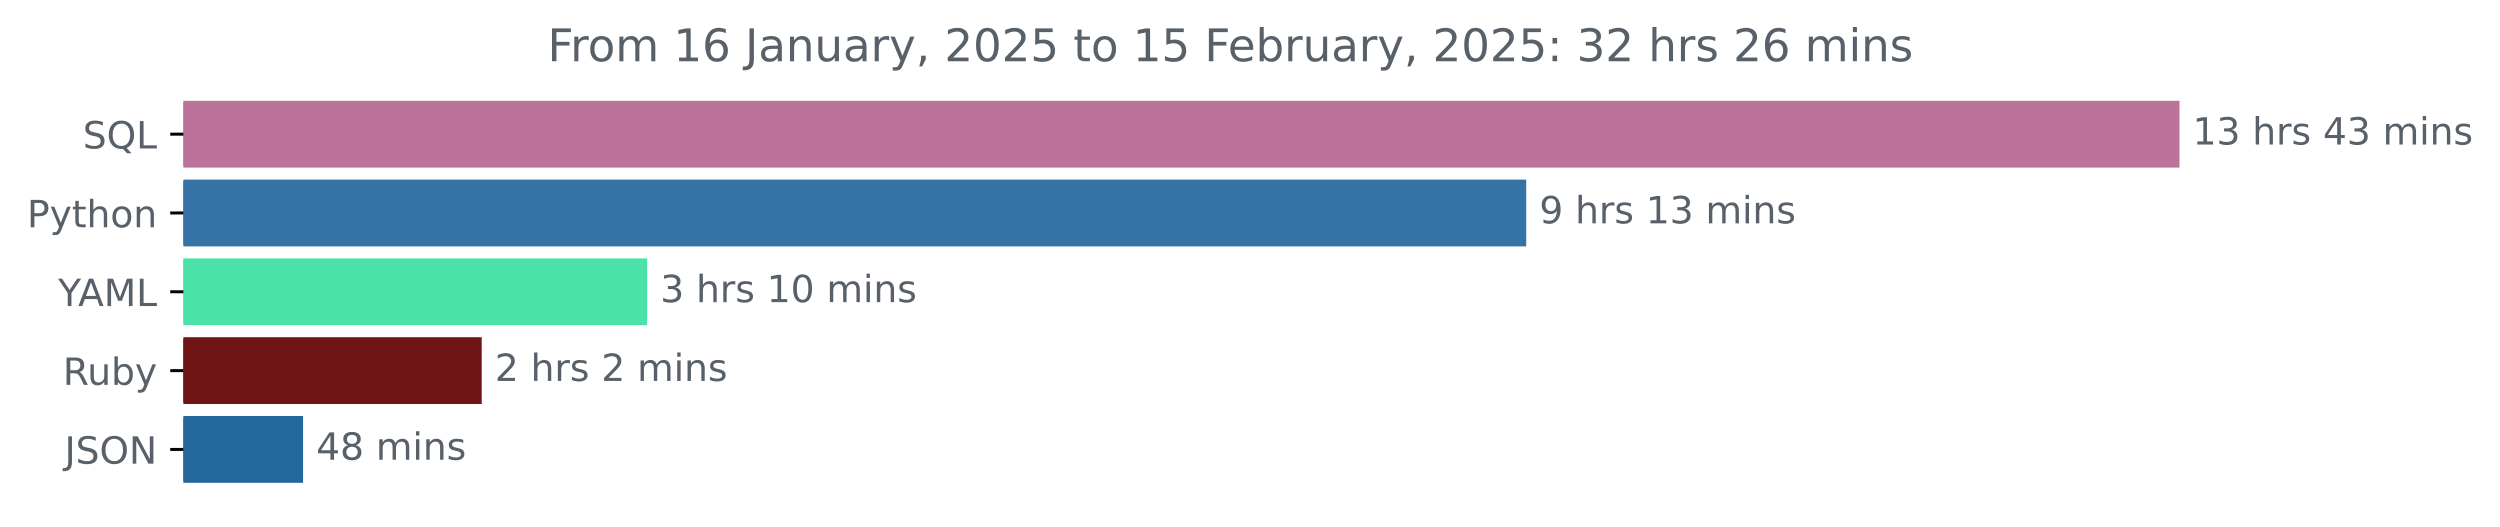
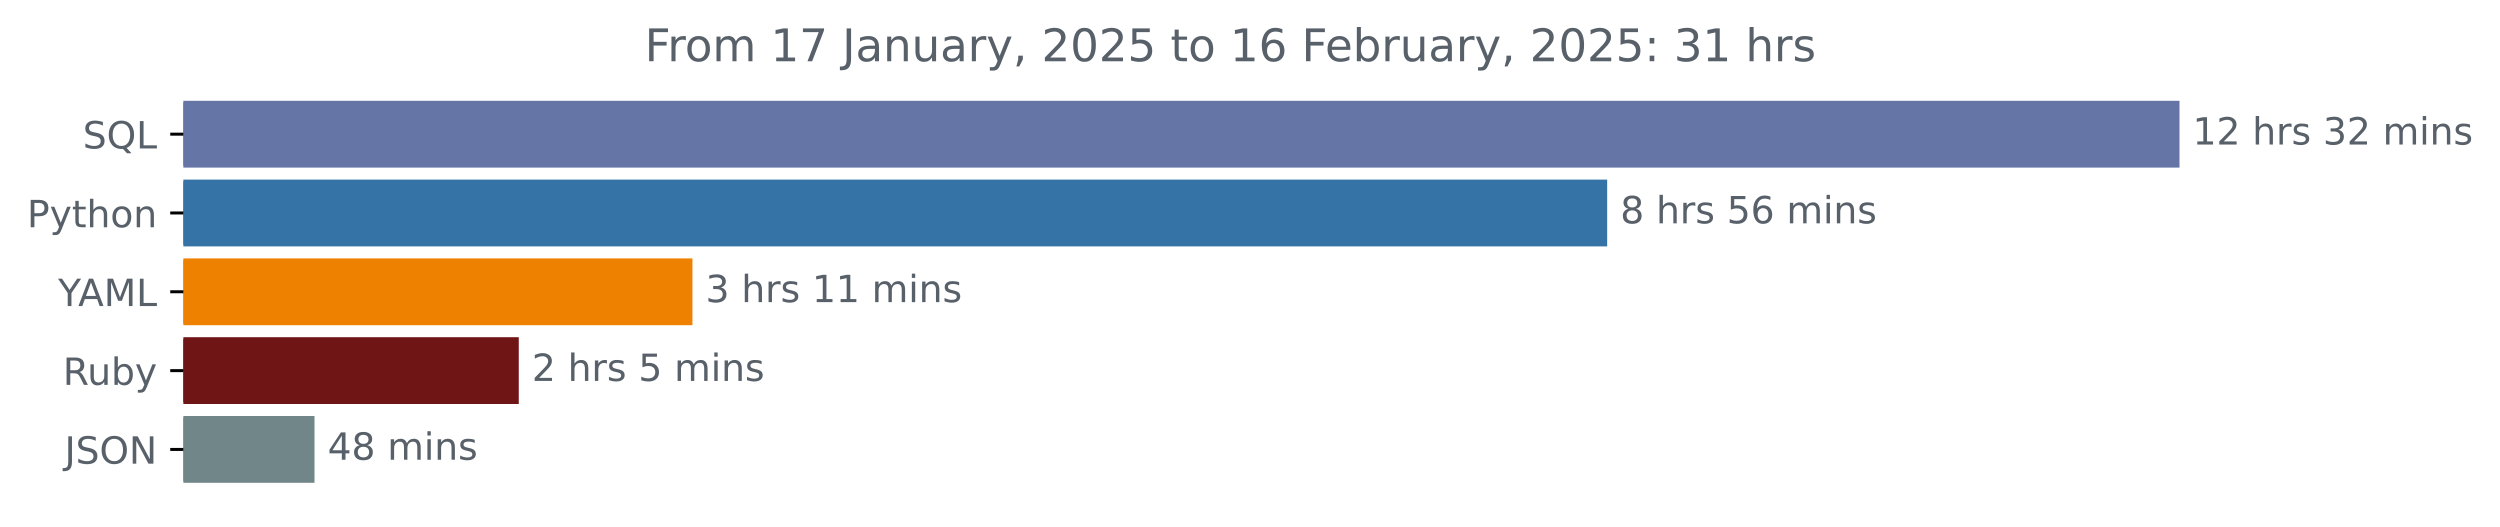
<svg xmlns="http://www.w3.org/2000/svg" xmlns:xlink="http://www.w3.org/1999/xlink" width="666.199pt" height="140.398pt" viewBox="0 0 666.199 140.398" version="1.1">
  <defs>
    <style type="text/css">*{stroke-linejoin: round; stroke-linecap: butt}</style>
  </defs>
  <g id="figure_1">
    <g id="patch_1">
      <path d="M 0 140.398  L 666.199 140.398  L 666.199 0  L 0 0  L 0 140.398  z " style="fill: none" />
    </g>
    <g id="axes_1">
      <g id="patch_2">
-         <path d="M 48.862 27.358  L 580.291 27.358  L 580.291 44.158  L 48.862 44.158  z " clip-path="url(#p8bac3d8a86)" style="fill: #bc7399; stroke: #bc7399; stroke-linejoin: miter" />
+         <path d="M 48.862 27.358  L 580.291 27.358  L 580.291 44.158  L 48.862 44.158  z " clip-path="url(#p3ff0c72daf)" style="fill: #6475a6; stroke: #6475a6; stroke-linejoin: miter" />
      </g>
      <g id="patch_3">
-         <path d="M 48.862 48.358  L 406.205 48.358  L 406.205 65.158  L 48.862 65.158  z " clip-path="url(#p8bac3d8a86)" style="fill: #3572a5; stroke: #3572a5; stroke-linejoin: miter" />
+         <path d="M 48.862 48.358  L 427.778 48.358  L 427.778 65.158  L 48.862 65.158  z " clip-path="url(#p3ff0c72daf)" style="fill: #3572a5; stroke: #3572a5; stroke-linejoin: miter" />
      </g>
      <g id="patch_4">
-         <path d="M 48.862 69.358  L 171.954 69.358  L 171.954 86.158  L 48.862 86.158  z " clip-path="url(#p8bac3d8a86)" style="fill: #4be2aa; stroke: #4be2aa; stroke-linejoin: miter" />
+         <path d="M 48.862 69.358  L 184.02 69.358  L 184.02 86.158  L 48.862 86.158  z " clip-path="url(#p3ff0c72daf)" style="fill: #ef8100; stroke: #ef8100; stroke-linejoin: miter" />
      </g>
      <g id="patch_5">
-         <path d="M 48.862 90.358  L 127.867 90.358  L 127.867 107.158  L 48.862 107.158  z " clip-path="url(#p8bac3d8a86)" style="fill: #701516; stroke: #701516; stroke-linejoin: miter" />
+         <path d="M 48.862 90.358  L 137.741 90.358  L 137.741 107.158  L 48.862 107.158  z " clip-path="url(#p3ff0c72daf)" style="fill: #701516; stroke: #701516; stroke-linejoin: miter" />
      </g>
      <g id="patch_6">
-         <path d="M 48.862 111.358  L 80.263 111.358  L 80.263 128.158  L 48.862 128.158  z " clip-path="url(#p8bac3d8a86)" style="fill: #22689c; stroke: #22689c; stroke-linejoin: miter" />
+         <path d="M 48.862 111.358  L 83.309 111.358  L 83.309 128.158  L 48.862 128.158  z " clip-path="url(#p3ff0c72daf)" style="fill: #708689; stroke: #708689; stroke-linejoin: miter" />
      </g>
      <g id="matplotlib.axis_1" />
      <g id="matplotlib.axis_2">
        <g id="ytick_1">
          <g id="line2d_1">
            <defs>
-               <path id="m9b9f786f5e" d="M 0 0  L -3.5 0  " style="stroke: #000000; stroke-width: 0.8" />
+               <path id="m0892d40721" d="M 0 0  L -3.5 0  " style="stroke: #000000; stroke-width: 0.8" />
            </defs>
            <g>
-               <use xlink:href="#m9b9f786f5e" x="48.862" y="35.758" style="stroke: #000000; stroke-width: 0.8" />
+               <use xlink:href="#m0892d40721" x="48.862" y="35.758" style="stroke: #000000; stroke-width: 0.8" />
            </g>
          </g>
          <g id="text_1">
            <g style="fill: #586069" transform="translate(22.07031 39.55734) scale(0.1 -0.1)">
              <defs>
                <path id="DejaVuSans-53" d="M 3425 4513  L 3425 3897  Q 3066 4069 2747 4153  Q 2428 4238 2131 4238  Q 1616 4238 1336 4038  Q 1056 3838 1056 3469  Q 1056 3159 1242 3001  Q 1428 2844 1947 2747  L 2328 2669  Q 3034 2534 3370 2195  Q 3706 1856 3706 1288  Q 3706 609 3251 259  Q 2797 -91 1919 -91  Q 1588 -91 1214 -16  Q 841 59 441 206  L 441 856  Q 825 641 1194 531  Q 1563 422 1919 422  Q 2459 422 2753 634  Q 3047 847 3047 1241  Q 3047 1584 2836 1778  Q 2625 1972 2144 2069  L 1759 2144  Q 1053 2284 737 2584  Q 422 2884 422 3419  Q 422 4038 858 4394  Q 1294 4750 2059 4750  Q 2388 4750 2728 4690  Q 3069 4631 3425 4513  z " transform="scale(0.015625)" />
                <path id="DejaVuSans-51" d="M 2522 4238  Q 1834 4238 1429 3725  Q 1025 3213 1025 2328  Q 1025 1447 1429 934  Q 1834 422 2522 422  Q 3209 422 3611 934  Q 4013 1447 4013 2328  Q 4013 3213 3611 3725  Q 3209 4238 2522 4238  z M 3406 84  L 4238 -825  L 3475 -825  L 2784 -78  Q 2681 -84 2626 -87  Q 2572 -91 2522 -91  Q 1538 -91 948 567  Q 359 1225 359 2328  Q 359 3434 948 4092  Q 1538 4750 2522 4750  Q 3503 4750 4090 4092  Q 4678 3434 4678 2328  Q 4678 1516 4351 937  Q 4025 359 3406 84  z " transform="scale(0.015625)" />
                <path id="DejaVuSans-4c" d="M 628 4666  L 1259 4666  L 1259 531  L 3531 531  L 3531 0  L 628 0  L 628 4666  z " transform="scale(0.015625)" />
              </defs>
              <use xlink:href="#DejaVuSans-53" />
              <use xlink:href="#DejaVuSans-51" x="63.477" />
              <use xlink:href="#DejaVuSans-4c" x="142.188" />
            </g>
          </g>
        </g>
        <g id="ytick_2">
          <g id="line2d_2">
            <g>
-               <use xlink:href="#m9b9f786f5e" x="48.862" y="56.758" style="stroke: #000000; stroke-width: 0.8" />
+               <use xlink:href="#m0892d40721" x="48.862" y="56.758" style="stroke: #000000; stroke-width: 0.8" />
            </g>
          </g>
          <g id="text_2">
            <g style="fill: #586069" transform="translate(7.2 60.55734) scale(0.1 -0.1)">
              <defs>
                <path id="DejaVuSans-50" d="M 1259 4147  L 1259 2394  L 2053 2394  Q 2494 2394 2734 2622  Q 2975 2850 2975 3272  Q 2975 3691 2734 3919  Q 2494 4147 2053 4147  L 1259 4147  z M 628 4666  L 2053 4666  Q 2838 4666 3239 4311  Q 3641 3956 3641 3272  Q 3641 2581 3239 2228  Q 2838 1875 2053 1875  L 1259 1875  L 1259 0  L 628 0  L 628 4666  z " transform="scale(0.015625)" />
                <path id="DejaVuSans-79" d="M 2059 -325  Q 1816 -950 1584 -1140  Q 1353 -1331 966 -1331  L 506 -1331  L 506 -850  L 844 -850  Q 1081 -850 1212 -737  Q 1344 -625 1503 -206  L 1606 56  L 191 3500  L 800 3500  L 1894 763  L 2988 3500  L 3597 3500  L 2059 -325  z " transform="scale(0.015625)" />
                <path id="DejaVuSans-74" d="M 1172 4494  L 1172 3500  L 2356 3500  L 2356 3053  L 1172 3053  L 1172 1153  Q 1172 725 1289 603  Q 1406 481 1766 481  L 2356 481  L 2356 0  L 1766 0  Q 1100 0 847 248  Q 594 497 594 1153  L 594 3053  L 172 3053  L 172 3500  L 594 3500  L 594 4494  L 1172 4494  z " transform="scale(0.015625)" />
                <path id="DejaVuSans-68" d="M 3513 2113  L 3513 0  L 2938 0  L 2938 2094  Q 2938 2591 2744 2837  Q 2550 3084 2163 3084  Q 1697 3084 1428 2787  Q 1159 2491 1159 1978  L 1159 0  L 581 0  L 581 4863  L 1159 4863  L 1159 2956  Q 1366 3272 1645 3428  Q 1925 3584 2291 3584  Q 2894 3584 3203 3211  Q 3513 2838 3513 2113  z " transform="scale(0.015625)" />
                <path id="DejaVuSans-6f" d="M 1959 3097  Q 1497 3097 1228 2736  Q 959 2375 959 1747  Q 959 1119 1226 758  Q 1494 397 1959 397  Q 2419 397 2687 759  Q 2956 1122 2956 1747  Q 2956 2369 2687 2733  Q 2419 3097 1959 3097  z M 1959 3584  Q 2709 3584 3137 3096  Q 3566 2609 3566 1747  Q 3566 888 3137 398  Q 2709 -91 1959 -91  Q 1206 -91 779 398  Q 353 888 353 1747  Q 353 2609 779 3096  Q 1206 3584 1959 3584  z " transform="scale(0.015625)" />
                <path id="DejaVuSans-6e" d="M 3513 2113  L 3513 0  L 2938 0  L 2938 2094  Q 2938 2591 2744 2837  Q 2550 3084 2163 3084  Q 1697 3084 1428 2787  Q 1159 2491 1159 1978  L 1159 0  L 581 0  L 581 3500  L 1159 3500  L 1159 2956  Q 1366 3272 1645 3428  Q 1925 3584 2291 3584  Q 2894 3584 3203 3211  Q 3513 2838 3513 2113  z " transform="scale(0.015625)" />
              </defs>
              <use xlink:href="#DejaVuSans-50" />
              <use xlink:href="#DejaVuSans-79" x="60.303" />
              <use xlink:href="#DejaVuSans-74" x="119.482" />
              <use xlink:href="#DejaVuSans-68" x="158.691" />
              <use xlink:href="#DejaVuSans-6f" x="222.07" />
              <use xlink:href="#DejaVuSans-6e" x="283.252" />
            </g>
          </g>
        </g>
        <g id="ytick_3">
          <g id="line2d_3">
            <g>
-               <use xlink:href="#m9b9f786f5e" x="48.862" y="77.758" style="stroke: #000000; stroke-width: 0.8" />
+               <use xlink:href="#m0892d40721" x="48.862" y="77.758" style="stroke: #000000; stroke-width: 0.8" />
            </g>
          </g>
          <g id="text_3">
            <g style="fill: #586069" transform="translate(15.48906 81.55734) scale(0.1 -0.1)">
              <defs>
                <path id="DejaVuSans-59" d="M -13 4666  L 666 4666  L 1959 2747  L 3244 4666  L 3922 4666  L 2272 2222  L 2272 0  L 1638 0  L 1638 2222  L -13 4666  z " transform="scale(0.015625)" />
                <path id="DejaVuSans-41" d="M 2188 4044  L 1331 1722  L 3047 1722  L 2188 4044  z M 1831 4666  L 2547 4666  L 4325 0  L 3669 0  L 3244 1197  L 1141 1197  L 716 0  L 50 0  L 1831 4666  z " transform="scale(0.015625)" />
                <path id="DejaVuSans-4d" d="M 628 4666  L 1569 4666  L 2759 1491  L 3956 4666  L 4897 4666  L 4897 0  L 4281 0  L 4281 4097  L 3078 897  L 2444 897  L 1241 4097  L 1241 0  L 628 0  L 628 4666  z " transform="scale(0.015625)" />
              </defs>
              <use xlink:href="#DejaVuSans-59" />
              <use xlink:href="#DejaVuSans-41" x="53.334" />
              <use xlink:href="#DejaVuSans-4d" x="121.742" />
              <use xlink:href="#DejaVuSans-4c" x="208.021" />
            </g>
          </g>
        </g>
        <g id="ytick_4">
          <g id="line2d_4">
            <g>
-               <use xlink:href="#m9b9f786f5e" x="48.862" y="98.758" style="stroke: #000000; stroke-width: 0.8" />
+               <use xlink:href="#m0892d40721" x="48.862" y="98.758" style="stroke: #000000; stroke-width: 0.8" />
            </g>
          </g>
          <g id="text_4">
            <g style="fill: #586069" transform="translate(16.75937 102.5573) scale(0.1 -0.1)">
              <defs>
                <path id="DejaVuSans-52" d="M 2841 2188  Q 3044 2119 3236 1894  Q 3428 1669 3622 1275  L 4263 0  L 3584 0  L 2988 1197  Q 2756 1666 2539 1819  Q 2322 1972 1947 1972  L 1259 1972  L 1259 0  L 628 0  L 628 4666  L 2053 4666  Q 2853 4666 3247 4331  Q 3641 3997 3641 3322  Q 3641 2881 3436 2590  Q 3231 2300 2841 2188  z M 1259 4147  L 1259 2491  L 2053 2491  Q 2509 2491 2742 2702  Q 2975 2913 2975 3322  Q 2975 3731 2742 3939  Q 2509 4147 2053 4147  L 1259 4147  z " transform="scale(0.015625)" />
                <path id="DejaVuSans-75" d="M 544 1381  L 544 3500  L 1119 3500  L 1119 1403  Q 1119 906 1312 657  Q 1506 409 1894 409  Q 2359 409 2629 706  Q 2900 1003 2900 1516  L 2900 3500  L 3475 3500  L 3475 0  L 2900 0  L 2900 538  Q 2691 219 2414 64  Q 2138 -91 1772 -91  Q 1169 -91 856 284  Q 544 659 544 1381  z M 1991 3584  L 1991 3584  z " transform="scale(0.015625)" />
                <path id="DejaVuSans-62" d="M 3116 1747  Q 3116 2381 2855 2742  Q 2594 3103 2138 3103  Q 1681 3103 1420 2742  Q 1159 2381 1159 1747  Q 1159 1113 1420 752  Q 1681 391 2138 391  Q 2594 391 2855 752  Q 3116 1113 3116 1747  z M 1159 2969  Q 1341 3281 1617 3432  Q 1894 3584 2278 3584  Q 2916 3584 3314 3078  Q 3713 2572 3713 1747  Q 3713 922 3314 415  Q 2916 -91 2278 -91  Q 1894 -91 1617 61  Q 1341 213 1159 525  L 1159 0  L 581 0  L 581 4863  L 1159 4863  L 1159 2969  z " transform="scale(0.015625)" />
              </defs>
              <use xlink:href="#DejaVuSans-52" />
              <use xlink:href="#DejaVuSans-75" x="64.982" />
              <use xlink:href="#DejaVuSans-62" x="128.361" />
              <use xlink:href="#DejaVuSans-79" x="191.838" />
            </g>
          </g>
        </g>
        <g id="ytick_5">
          <g id="line2d_5">
            <g>
-               <use xlink:href="#m9b9f786f5e" x="48.862" y="119.758" style="stroke: #000000; stroke-width: 0.8" />
+               <use xlink:href="#m0892d40721" x="48.862" y="119.758" style="stroke: #000000; stroke-width: 0.8" />
            </g>
          </g>
          <g id="text_5">
            <g style="fill: #586069" transform="translate(17.21094 123.5573) scale(0.1 -0.1)">
              <defs>
                <path id="DejaVuSans-4a" d="M 628 4666  L 1259 4666  L 1259 325  Q 1259 -519 939 -900  Q 619 -1281 -91 -1281  L -331 -1281  L -331 -750  L -134 -750  Q 284 -750 456 -515  Q 628 -281 628 325  L 628 4666  z " transform="scale(0.015625)" />
                <path id="DejaVuSans-4f" d="M 2522 4238  Q 1834 4238 1429 3725  Q 1025 3213 1025 2328  Q 1025 1447 1429 934  Q 1834 422 2522 422  Q 3209 422 3611 934  Q 4013 1447 4013 2328  Q 4013 3213 3611 3725  Q 3209 4238 2522 4238  z M 2522 4750  Q 3503 4750 4090 4092  Q 4678 3434 4678 2328  Q 4678 1225 4090 567  Q 3503 -91 2522 -91  Q 1538 -91 948 565  Q 359 1222 359 2328  Q 359 3434 948 4092  Q 1538 4750 2522 4750  z " transform="scale(0.015625)" />
                <path id="DejaVuSans-4e" d="M 628 4666  L 1478 4666  L 3547 763  L 3547 4666  L 4159 4666  L 4159 0  L 3309 0  L 1241 3903  L 1241 0  L 628 0  L 628 4666  z " transform="scale(0.015625)" />
              </defs>
              <use xlink:href="#DejaVuSans-4a" />
              <use xlink:href="#DejaVuSans-53" x="29.492" />
              <use xlink:href="#DejaVuSans-4f" x="92.969" />
              <use xlink:href="#DejaVuSans-4e" x="171.68" />
            </g>
          </g>
        </g>
      </g>
      <g id="text_6">
        <g style="fill: #586069" transform="translate(584.2911 38.5175) scale(0.1 -0.1)">
          <defs>
            <path id="DejaVuSans-31" d="M 794 531  L 1825 531  L 1825 4091  L 703 3866  L 703 4441  L 1819 4666  L 2450 4666  L 2450 531  L 3481 531  L 3481 0  L 794 0  L 794 531  z " transform="scale(0.015625)" />
-             <path id="DejaVuSans-33" d="M 2597 2516  Q 3050 2419 3304 2112  Q 3559 1806 3559 1356  Q 3559 666 3084 287  Q 2609 -91 1734 -91  Q 1441 -91 1130 -33  Q 819 25 488 141  L 488 750  Q 750 597 1062 519  Q 1375 441 1716 441  Q 2309 441 2620 675  Q 2931 909 2931 1356  Q 2931 1769 2642 2001  Q 2353 2234 1838 2234  L 1294 2234  L 1294 2753  L 1863 2753  Q 2328 2753 2575 2939  Q 2822 3125 2822 3475  Q 2822 3834 2567 4026  Q 2313 4219 1838 4219  Q 1578 4219 1281 4162  Q 984 4106 628 3988  L 628 4550  Q 988 4650 1302 4700  Q 1616 4750 1894 4750  Q 2613 4750 3031 4423  Q 3450 4097 3450 3541  Q 3450 3153 3228 2886  Q 3006 2619 2597 2516  z " transform="scale(0.015625)" />
+             <path id="DejaVuSans-32" d="M 1228 531  L 3431 531  L 3431 0  L 469 0  L 469 531  Q 828 903 1448 1529  Q 2069 2156 2228 2338  Q 2531 2678 2651 2914  Q 2772 3150 2772 3378  Q 2772 3750 2511 3984  Q 2250 4219 1831 4219  Q 1534 4219 1204 4116  Q 875 4013 500 3803  L 500 4441  Q 881 4594 1212 4672  Q 1544 4750 1819 4750  Q 2544 4750 2975 4387  Q 3406 4025 3406 3419  Q 3406 3131 3298 2873  Q 3191 2616 2906 2266  Q 2828 2175 2409 1742  Q 1991 1309 1228 531  z " transform="scale(0.015625)" />
            <path id="DejaVuSans-20" transform="scale(0.015625)" />
            <path id="DejaVuSans-72" d="M 2631 2963  Q 2534 3019 2420 3045  Q 2306 3072 2169 3072  Q 1681 3072 1420 2755  Q 1159 2438 1159 1844  L 1159 0  L 581 0  L 581 3500  L 1159 3500  L 1159 2956  Q 1341 3275 1631 3429  Q 1922 3584 2338 3584  Q 2397 3584 2469 3576  Q 2541 3569 2628 3553  L 2631 2963  z " transform="scale(0.015625)" />
            <path id="DejaVuSans-73" d="M 2834 3397  L 2834 2853  Q 2591 2978 2328 3040  Q 2066 3103 1784 3103  Q 1356 3103 1142 2972  Q 928 2841 928 2578  Q 928 2378 1081 2264  Q 1234 2150 1697 2047  L 1894 2003  Q 2506 1872 2764 1633  Q 3022 1394 3022 966  Q 3022 478 2636 193  Q 2250 -91 1575 -91  Q 1294 -91 989 -36  Q 684 19 347 128  L 347 722  Q 666 556 975 473  Q 1284 391 1588 391  Q 1994 391 2212 530  Q 2431 669 2431 922  Q 2431 1156 2273 1281  Q 2116 1406 1581 1522  L 1381 1569  Q 847 1681 609 1914  Q 372 2147 372 2553  Q 372 3047 722 3315  Q 1072 3584 1716 3584  Q 2034 3584 2315 3537  Q 2597 3491 2834 3397  z " transform="scale(0.015625)" />
-             <path id="DejaVuSans-34" d="M 2419 4116  L 825 1625  L 2419 1625  L 2419 4116  z M 2253 4666  L 3047 4666  L 3047 1625  L 3713 1625  L 3713 1100  L 3047 1100  L 3047 0  L 2419 0  L 2419 1100  L 313 1100  L 313 1709  L 2253 4666  z " transform="scale(0.015625)" />
+             <path id="DejaVuSans-33" d="M 2597 2516  Q 3050 2419 3304 2112  Q 3559 1806 3559 1356  Q 3559 666 3084 287  Q 2609 -91 1734 -91  Q 1441 -91 1130 -33  Q 819 25 488 141  L 488 750  Q 750 597 1062 519  Q 1375 441 1716 441  Q 2309 441 2620 675  Q 2931 909 2931 1356  Q 2931 1769 2642 2001  Q 2353 2234 1838 2234  L 1294 2234  L 1294 2753  L 1863 2753  Q 2328 2753 2575 2939  Q 2822 3125 2822 3475  Q 2822 3834 2567 4026  Q 2313 4219 1838 4219  Q 1578 4219 1281 4162  Q 984 4106 628 3988  L 628 4550  Q 988 4650 1302 4700  Q 1616 4750 1894 4750  Q 2613 4750 3031 4423  Q 3450 4097 3450 3541  Q 3450 3153 3228 2886  Q 3006 2619 2597 2516  z " transform="scale(0.015625)" />
            <path id="DejaVuSans-6d" d="M 3328 2828  Q 3544 3216 3844 3400  Q 4144 3584 4550 3584  Q 5097 3584 5394 3201  Q 5691 2819 5691 2113  L 5691 0  L 5113 0  L 5113 2094  Q 5113 2597 4934 2840  Q 4756 3084 4391 3084  Q 3944 3084 3684 2787  Q 3425 2491 3425 1978  L 3425 0  L 2847 0  L 2847 2094  Q 2847 2600 2669 2842  Q 2491 3084 2119 3084  Q 1678 3084 1418 2786  Q 1159 2488 1159 1978  L 1159 0  L 581 0  L 581 3500  L 1159 3500  L 1159 2956  Q 1356 3278 1631 3431  Q 1906 3584 2284 3584  Q 2666 3584 2933 3390  Q 3200 3197 3328 2828  z " transform="scale(0.015625)" />
            <path id="DejaVuSans-69" d="M 603 3500  L 1178 3500  L 1178 0  L 603 0  L 603 3500  z M 603 4863  L 1178 4863  L 1178 4134  L 603 4134  L 603 4863  z " transform="scale(0.015625)" />
          </defs>
          <use xlink:href="#DejaVuSans-31" />
-           <use xlink:href="#DejaVuSans-33" x="63.623" />
+           <use xlink:href="#DejaVuSans-32" x="63.623" />
          <use xlink:href="#DejaVuSans-20" x="127.246" />
          <use xlink:href="#DejaVuSans-68" x="159.033" />
          <use xlink:href="#DejaVuSans-72" x="222.412" />
          <use xlink:href="#DejaVuSans-73" x="263.525" />
          <use xlink:href="#DejaVuSans-20" x="315.625" />
-           <use xlink:href="#DejaVuSans-34" x="347.412" />
-           <use xlink:href="#DejaVuSans-33" x="411.035" />
+           <use xlink:href="#DejaVuSans-33" x="347.412" />
+           <use xlink:href="#DejaVuSans-32" x="411.035" />
          <use xlink:href="#DejaVuSans-20" x="474.658" />
          <use xlink:href="#DejaVuSans-6d" x="506.445" />
          <use xlink:href="#DejaVuSans-69" x="603.857" />
          <use xlink:href="#DejaVuSans-6e" x="631.641" />
          <use xlink:href="#DejaVuSans-73" x="695.02" />
        </g>
      </g>
      <g id="text_7">
-         <g style="fill: #586069" transform="translate(410.2046 59.5175) scale(0.1 -0.1)">
+         <g style="fill: #586069" transform="translate(431.7782 59.5175) scale(0.1 -0.1)">
          <defs>
-             <path id="DejaVuSans-39" d="M 703 97  L 703 672  Q 941 559 1184 500  Q 1428 441 1663 441  Q 2288 441 2617 861  Q 2947 1281 2994 2138  Q 2813 1869 2534 1725  Q 2256 1581 1919 1581  Q 1219 1581 811 2004  Q 403 2428 403 3163  Q 403 3881 828 4315  Q 1253 4750 1959 4750  Q 2769 4750 3195 4129  Q 3622 3509 3622 2328  Q 3622 1225 3098 567  Q 2575 -91 1691 -91  Q 1453 -91 1209 -44  Q 966 3 703 97  z M 1959 2075  Q 2384 2075 2632 2365  Q 2881 2656 2881 3163  Q 2881 3666 2632 3958  Q 2384 4250 1959 4250  Q 1534 4250 1286 3958  Q 1038 3666 1038 3163  Q 1038 2656 1286 2365  Q 1534 2075 1959 2075  z " transform="scale(0.015625)" />
+             <path id="DejaVuSans-38" d="M 2034 2216  Q 1584 2216 1326 1975  Q 1069 1734 1069 1313  Q 1069 891 1326 650  Q 1584 409 2034 409  Q 2484 409 2743 651  Q 3003 894 3003 1313  Q 3003 1734 2745 1975  Q 2488 2216 2034 2216  z M 1403 2484  Q 997 2584 770 2862  Q 544 3141 544 3541  Q 544 4100 942 4425  Q 1341 4750 2034 4750  Q 2731 4750 3128 4425  Q 3525 4100 3525 3541  Q 3525 3141 3298 2862  Q 3072 2584 2669 2484  Q 3125 2378 3379 2068  Q 3634 1759 3634 1313  Q 3634 634 3220 271  Q 2806 -91 2034 -91  Q 1263 -91 848 271  Q 434 634 434 1313  Q 434 1759 690 2068  Q 947 2378 1403 2484  z M 1172 3481  Q 1172 3119 1398 2916  Q 1625 2713 2034 2713  Q 2441 2713 2670 2916  Q 2900 3119 2900 3481  Q 2900 3844 2670 4047  Q 2441 4250 2034 4250  Q 1625 4250 1398 4047  Q 1172 3844 1172 3481  z " transform="scale(0.015625)" />
+             <path id="DejaVuSans-35" d="M 691 4666  L 3169 4666  L 3169 4134  L 1269 4134  L 1269 2991  Q 1406 3038 1543 3061  Q 1681 3084 1819 3084  Q 2600 3084 3056 2656  Q 3513 2228 3513 1497  Q 3513 744 3044 326  Q 2575 -91 1722 -91  Q 1428 -91 1123 -41  Q 819 9 494 109  L 494 744  Q 775 591 1075 516  Q 1375 441 1709 441  Q 2250 441 2565 725  Q 2881 1009 2881 1497  Q 2881 1984 2565 2268  Q 2250 2553 1709 2553  Q 1456 2553 1204 2497  Q 953 2441 691 2322  L 691 4666  z " transform="scale(0.015625)" />
+             <path id="DejaVuSans-36" d="M 2113 2584  Q 1688 2584 1439 2293  Q 1191 2003 1191 1497  Q 1191 994 1439 701  Q 1688 409 2113 409  Q 2538 409 2786 701  Q 3034 994 3034 1497  Q 3034 2003 2786 2293  Q 2538 2584 2113 2584  z M 3366 4563  L 3366 3988  Q 3128 4100 2886 4159  Q 2644 4219 2406 4219  Q 1781 4219 1451 3797  Q 1122 3375 1075 2522  Q 1259 2794 1537 2939  Q 1816 3084 2150 3084  Q 2853 3084 3261 2657  Q 3669 2231 3669 1497  Q 3669 778 3244 343  Q 2819 -91 2113 -91  Q 1303 -91 875 529  Q 447 1150 447 2328  Q 447 3434 972 4092  Q 1497 4750 2381 4750  Q 2619 4750 2861 4703  Q 3103 4656 3366 4563  z " transform="scale(0.015625)" />
          </defs>
-           <use xlink:href="#DejaVuSans-39" />
+           <use xlink:href="#DejaVuSans-38" />
          <use xlink:href="#DejaVuSans-20" x="63.623" />
          <use xlink:href="#DejaVuSans-68" x="95.41" />
          <use xlink:href="#DejaVuSans-72" x="158.789" />
          <use xlink:href="#DejaVuSans-73" x="199.902" />
          <use xlink:href="#DejaVuSans-20" x="252.002" />
-           <use xlink:href="#DejaVuSans-31" x="283.789" />
-           <use xlink:href="#DejaVuSans-33" x="347.412" />
+           <use xlink:href="#DejaVuSans-35" x="283.789" />
+           <use xlink:href="#DejaVuSans-36" x="347.412" />
          <use xlink:href="#DejaVuSans-20" x="411.035" />
          <use xlink:href="#DejaVuSans-6d" x="442.822" />
          <use xlink:href="#DejaVuSans-69" x="540.234" />
          <use xlink:href="#DejaVuSans-6e" x="568.018" />
          <use xlink:href="#DejaVuSans-73" x="631.396" />
        </g>
      </g>
      <g id="text_8">
-         <g style="fill: #586069" transform="translate(175.954 80.5175) scale(0.1 -0.1)">
-           <defs>
-             <path id="DejaVuSans-30" d="M 2034 4250  Q 1547 4250 1301 3770  Q 1056 3291 1056 2328  Q 1056 1369 1301 889  Q 1547 409 2034 409  Q 2525 409 2770 889  Q 3016 1369 3016 2328  Q 3016 3291 2770 3770  Q 2525 4250 2034 4250  z M 2034 4750  Q 2819 4750 3233 4129  Q 3647 3509 3647 2328  Q 3647 1150 3233 529  Q 2819 -91 2034 -91  Q 1250 -91 836 529  Q 422 1150 422 2328  Q 422 3509 836 4129  Q 1250 4750 2034 4750  z " transform="scale(0.015625)" />
-           </defs>
+         <g style="fill: #586069" transform="translate(188.0205 80.5175) scale(0.1 -0.1)">
          <use xlink:href="#DejaVuSans-33" />
          <use xlink:href="#DejaVuSans-20" x="63.623" />
          <use xlink:href="#DejaVuSans-68" x="95.41" />
          <use xlink:href="#DejaVuSans-72" x="158.789" />
          <use xlink:href="#DejaVuSans-73" x="199.902" />
          <use xlink:href="#DejaVuSans-20" x="252.002" />
          <use xlink:href="#DejaVuSans-31" x="283.789" />
-           <use xlink:href="#DejaVuSans-30" x="347.412" />
+           <use xlink:href="#DejaVuSans-31" x="347.412" />
          <use xlink:href="#DejaVuSans-20" x="411.035" />
          <use xlink:href="#DejaVuSans-6d" x="442.822" />
          <use xlink:href="#DejaVuSans-69" x="540.234" />
          <use xlink:href="#DejaVuSans-6e" x="568.018" />
          <use xlink:href="#DejaVuSans-73" x="631.396" />
        </g>
      </g>
      <g id="text_9">
-         <g style="fill: #586069" transform="translate(131.8671 101.5175) scale(0.1 -0.1)">
-           <defs>
-             <path id="DejaVuSans-32" d="M 1228 531  L 3431 531  L 3431 0  L 469 0  L 469 531  Q 828 903 1448 1529  Q 2069 2156 2228 2338  Q 2531 2678 2651 2914  Q 2772 3150 2772 3378  Q 2772 3750 2511 3984  Q 2250 4219 1831 4219  Q 1534 4219 1204 4116  Q 875 4013 500 3803  L 500 4441  Q 881 4594 1212 4672  Q 1544 4750 1819 4750  Q 2544 4750 2975 4387  Q 3406 4025 3406 3419  Q 3406 3131 3298 2873  Q 3191 2616 2906 2266  Q 2828 2175 2409 1742  Q 1991 1309 1228 531  z " transform="scale(0.015625)" />
-           </defs>
+         <g style="fill: #586069" transform="translate(141.7407 101.5175) scale(0.1 -0.1)">
          <use xlink:href="#DejaVuSans-32" />
          <use xlink:href="#DejaVuSans-20" x="63.623" />
          <use xlink:href="#DejaVuSans-68" x="95.41" />
          <use xlink:href="#DejaVuSans-72" x="158.789" />
          <use xlink:href="#DejaVuSans-73" x="199.902" />
          <use xlink:href="#DejaVuSans-20" x="252.002" />
-           <use xlink:href="#DejaVuSans-32" x="283.789" />
+           <use xlink:href="#DejaVuSans-35" x="283.789" />
          <use xlink:href="#DejaVuSans-20" x="347.412" />
          <use xlink:href="#DejaVuSans-6d" x="379.199" />
          <use xlink:href="#DejaVuSans-69" x="476.611" />
          <use xlink:href="#DejaVuSans-6e" x="504.395" />
          <use xlink:href="#DejaVuSans-73" x="567.773" />
        </g>
      </g>
      <g id="text_10">
-         <g style="fill: #586069" transform="translate(84.26338 122.5175) scale(0.1 -0.1)">
+         <g style="fill: #586069" transform="translate(87.30938 122.5175) scale(0.1 -0.1)">
          <defs>
-             <path id="DejaVuSans-38" d="M 2034 2216  Q 1584 2216 1326 1975  Q 1069 1734 1069 1313  Q 1069 891 1326 650  Q 1584 409 2034 409  Q 2484 409 2743 651  Q 3003 894 3003 1313  Q 3003 1734 2745 1975  Q 2488 2216 2034 2216  z M 1403 2484  Q 997 2584 770 2862  Q 544 3141 544 3541  Q 544 4100 942 4425  Q 1341 4750 2034 4750  Q 2731 4750 3128 4425  Q 3525 4100 3525 3541  Q 3525 3141 3298 2862  Q 3072 2584 2669 2484  Q 3125 2378 3379 2068  Q 3634 1759 3634 1313  Q 3634 634 3220 271  Q 2806 -91 2034 -91  Q 1263 -91 848 271  Q 434 634 434 1313  Q 434 1759 690 2068  Q 947 2378 1403 2484  z M 1172 3481  Q 1172 3119 1398 2916  Q 1625 2713 2034 2713  Q 2441 2713 2670 2916  Q 2900 3119 2900 3481  Q 2900 3844 2670 4047  Q 2441 4250 2034 4250  Q 1625 4250 1398 4047  Q 1172 3844 1172 3481  z " transform="scale(0.015625)" />
+             <path id="DejaVuSans-34" d="M 2419 4116  L 825 1625  L 2419 1625  L 2419 4116  z M 2253 4666  L 3047 4666  L 3047 1625  L 3713 1625  L 3713 1100  L 3047 1100  L 3047 0  L 2419 0  L 2419 1100  L 313 1100  L 313 1709  L 2253 4666  z " transform="scale(0.015625)" />
          </defs>
          <use xlink:href="#DejaVuSans-34" />
          <use xlink:href="#DejaVuSans-38" x="63.623" />
          <use xlink:href="#DejaVuSans-20" x="127.246" />
          <use xlink:href="#DejaVuSans-6d" x="159.033" />
          <use xlink:href="#DejaVuSans-69" x="256.445" />
          <use xlink:href="#DejaVuSans-6e" x="284.229" />
          <use xlink:href="#DejaVuSans-73" x="347.607" />
        </g>
      </g>
      <g id="text_11">
-         <g style="fill: #586069" transform="translate(145.9191 16.31812) scale(0.12 -0.12)">
+         <g style="fill: #586069" transform="translate(171.8072 16.31812) scale(0.12 -0.12)">
          <defs>
            <path id="DejaVuSans-46" d="M 628 4666  L 3309 4666  L 3309 4134  L 1259 4134  L 1259 2759  L 3109 2759  L 3109 2228  L 1259 2228  L 1259 0  L 628 0  L 628 4666  z " transform="scale(0.015625)" />
-             <path id="DejaVuSans-36" d="M 2113 2584  Q 1688 2584 1439 2293  Q 1191 2003 1191 1497  Q 1191 994 1439 701  Q 1688 409 2113 409  Q 2538 409 2786 701  Q 3034 994 3034 1497  Q 3034 2003 2786 2293  Q 2538 2584 2113 2584  z M 3366 4563  L 3366 3988  Q 3128 4100 2886 4159  Q 2644 4219 2406 4219  Q 1781 4219 1451 3797  Q 1122 3375 1075 2522  Q 1259 2794 1537 2939  Q 1816 3084 2150 3084  Q 2853 3084 3261 2657  Q 3669 2231 3669 1497  Q 3669 778 3244 343  Q 2819 -91 2113 -91  Q 1303 -91 875 529  Q 447 1150 447 2328  Q 447 3434 972 4092  Q 1497 4750 2381 4750  Q 2619 4750 2861 4703  Q 3103 4656 3366 4563  z " transform="scale(0.015625)" />
+             <path id="DejaVuSans-37" d="M 525 4666  L 3525 4666  L 3525 4397  L 1831 0  L 1172 0  L 2766 4134  L 525 4134  L 525 4666  z " transform="scale(0.015625)" />
            <path id="DejaVuSans-61" d="M 2194 1759  Q 1497 1759 1228 1600  Q 959 1441 959 1056  Q 959 750 1161 570  Q 1363 391 1709 391  Q 2188 391 2477 730  Q 2766 1069 2766 1631  L 2766 1759  L 2194 1759  z M 3341 1997  L 3341 0  L 2766 0  L 2766 531  Q 2569 213 2275 61  Q 1981 -91 1556 -91  Q 1019 -91 701 211  Q 384 513 384 1019  Q 384 1609 779 1909  Q 1175 2209 1959 2209  L 2766 2209  L 2766 2266  Q 2766 2663 2505 2880  Q 2244 3097 1772 3097  Q 1472 3097 1187 3025  Q 903 2953 641 2809  L 641 3341  Q 956 3463 1253 3523  Q 1550 3584 1831 3584  Q 2591 3584 2966 3190  Q 3341 2797 3341 1997  z " transform="scale(0.015625)" />
            <path id="DejaVuSans-2c" d="M 750 794  L 1409 794  L 1409 256  L 897 -744  L 494 -744  L 750 256  L 750 794  z " transform="scale(0.015625)" />
-             <path id="DejaVuSans-35" d="M 691 4666  L 3169 4666  L 3169 4134  L 1269 4134  L 1269 2991  Q 1406 3038 1543 3061  Q 1681 3084 1819 3084  Q 2600 3084 3056 2656  Q 3513 2228 3513 1497  Q 3513 744 3044 326  Q 2575 -91 1722 -91  Q 1428 -91 1123 -41  Q 819 9 494 109  L 494 744  Q 775 591 1075 516  Q 1375 441 1709 441  Q 2250 441 2565 725  Q 2881 1009 2881 1497  Q 2881 1984 2565 2268  Q 2250 2553 1709 2553  Q 1456 2553 1204 2497  Q 953 2441 691 2322  L 691 4666  z " transform="scale(0.015625)" />
+             <path id="DejaVuSans-30" d="M 2034 4250  Q 1547 4250 1301 3770  Q 1056 3291 1056 2328  Q 1056 1369 1301 889  Q 1547 409 2034 409  Q 2525 409 2770 889  Q 3016 1369 3016 2328  Q 3016 3291 2770 3770  Q 2525 4250 2034 4250  z M 2034 4750  Q 2819 4750 3233 4129  Q 3647 3509 3647 2328  Q 3647 1150 3233 529  Q 2819 -91 2034 -91  Q 1250 -91 836 529  Q 422 1150 422 2328  Q 422 3509 836 4129  Q 1250 4750 2034 4750  z " transform="scale(0.015625)" />
            <path id="DejaVuSans-65" d="M 3597 1894  L 3597 1613  L 953 1613  Q 991 1019 1311 708  Q 1631 397 2203 397  Q 2534 397 2845 478  Q 3156 559 3463 722  L 3463 178  Q 3153 47 2828 -22  Q 2503 -91 2169 -91  Q 1331 -91 842 396  Q 353 884 353 1716  Q 353 2575 817 3079  Q 1281 3584 2069 3584  Q 2775 3584 3186 3129  Q 3597 2675 3597 1894  z M 3022 2063  Q 3016 2534 2758 2815  Q 2500 3097 2075 3097  Q 1594 3097 1305 2825  Q 1016 2553 972 2059  L 3022 2063  z " transform="scale(0.015625)" />
            <path id="DejaVuSans-3a" d="M 750 794  L 1409 794  L 1409 0  L 750 0  L 750 794  z M 750 3309  L 1409 3309  L 1409 2516  L 750 2516  L 750 3309  z " transform="scale(0.015625)" />
          </defs>
          <use xlink:href="#DejaVuSans-46" />
          <use xlink:href="#DejaVuSans-72" x="50.27" />
          <use xlink:href="#DejaVuSans-6f" x="89.133" />
          <use xlink:href="#DejaVuSans-6d" x="150.314" />
          <use xlink:href="#DejaVuSans-20" x="247.727" />
          <use xlink:href="#DejaVuSans-31" x="279.514" />
-           <use xlink:href="#DejaVuSans-36" x="343.137" />
+           <use xlink:href="#DejaVuSans-37" x="343.137" />
          <use xlink:href="#DejaVuSans-20" x="406.76" />
          <use xlink:href="#DejaVuSans-4a" x="438.547" />
          <use xlink:href="#DejaVuSans-61" x="468.039" />
          <use xlink:href="#DejaVuSans-6e" x="529.318" />
          <use xlink:href="#DejaVuSans-75" x="592.697" />
          <use xlink:href="#DejaVuSans-61" x="656.076" />
          <use xlink:href="#DejaVuSans-72" x="717.355" />
          <use xlink:href="#DejaVuSans-79" x="758.469" />
          <use xlink:href="#DejaVuSans-2c" x="817.648" />
          <use xlink:href="#DejaVuSans-20" x="849.436" />
          <use xlink:href="#DejaVuSans-32" x="881.223" />
          <use xlink:href="#DejaVuSans-30" x="944.846" />
          <use xlink:href="#DejaVuSans-32" x="1008.469" />
          <use xlink:href="#DejaVuSans-35" x="1072.092" />
          <use xlink:href="#DejaVuSans-20" x="1135.715" />
          <use xlink:href="#DejaVuSans-74" x="1167.502" />
          <use xlink:href="#DejaVuSans-6f" x="1206.711" />
          <use xlink:href="#DejaVuSans-20" x="1267.893" />
          <use xlink:href="#DejaVuSans-31" x="1299.68" />
-           <use xlink:href="#DejaVuSans-35" x="1363.303" />
+           <use xlink:href="#DejaVuSans-36" x="1363.303" />
          <use xlink:href="#DejaVuSans-20" x="1426.926" />
          <use xlink:href="#DejaVuSans-46" x="1458.713" />
          <use xlink:href="#DejaVuSans-65" x="1510.732" />
          <use xlink:href="#DejaVuSans-62" x="1572.256" />
          <use xlink:href="#DejaVuSans-72" x="1635.732" />
          <use xlink:href="#DejaVuSans-75" x="1676.846" />
          <use xlink:href="#DejaVuSans-61" x="1740.225" />
          <use xlink:href="#DejaVuSans-72" x="1801.504" />
          <use xlink:href="#DejaVuSans-79" x="1842.617" />
          <use xlink:href="#DejaVuSans-2c" x="1901.797" />
          <use xlink:href="#DejaVuSans-20" x="1933.584" />
          <use xlink:href="#DejaVuSans-32" x="1965.371" />
          <use xlink:href="#DejaVuSans-30" x="2028.994" />
          <use xlink:href="#DejaVuSans-32" x="2092.617" />
          <use xlink:href="#DejaVuSans-35" x="2156.24" />
          <use xlink:href="#DejaVuSans-3a" x="2219.863" />
          <use xlink:href="#DejaVuSans-20" x="2253.555" />
          <use xlink:href="#DejaVuSans-33" x="2285.342" />
-           <use xlink:href="#DejaVuSans-32" x="2348.965" />
+           <use xlink:href="#DejaVuSans-31" x="2348.965" />
          <use xlink:href="#DejaVuSans-20" x="2412.588" />
          <use xlink:href="#DejaVuSans-68" x="2444.375" />
          <use xlink:href="#DejaVuSans-72" x="2507.754" />
          <use xlink:href="#DejaVuSans-73" x="2548.867" />
-           <use xlink:href="#DejaVuSans-20" x="2600.967" />
-           <use xlink:href="#DejaVuSans-32" x="2632.754" />
-           <use xlink:href="#DejaVuSans-36" x="2696.377" />
-           <use xlink:href="#DejaVuSans-20" x="2760" />
-           <use xlink:href="#DejaVuSans-6d" x="2791.787" />
-           <use xlink:href="#DejaVuSans-69" x="2889.199" />
-           <use xlink:href="#DejaVuSans-6e" x="2916.982" />
-           <use xlink:href="#DejaVuSans-73" x="2980.361" />
        </g>
      </g>
    </g>
  </g>
  <defs>
-     <clipPath id="p8bac3d8a86">
+     <clipPath id="p3ff0c72daf">
      <rect x="48.862" y="22.318" width="558" height="110.88" />
    </clipPath>
  </defs>
</svg>
